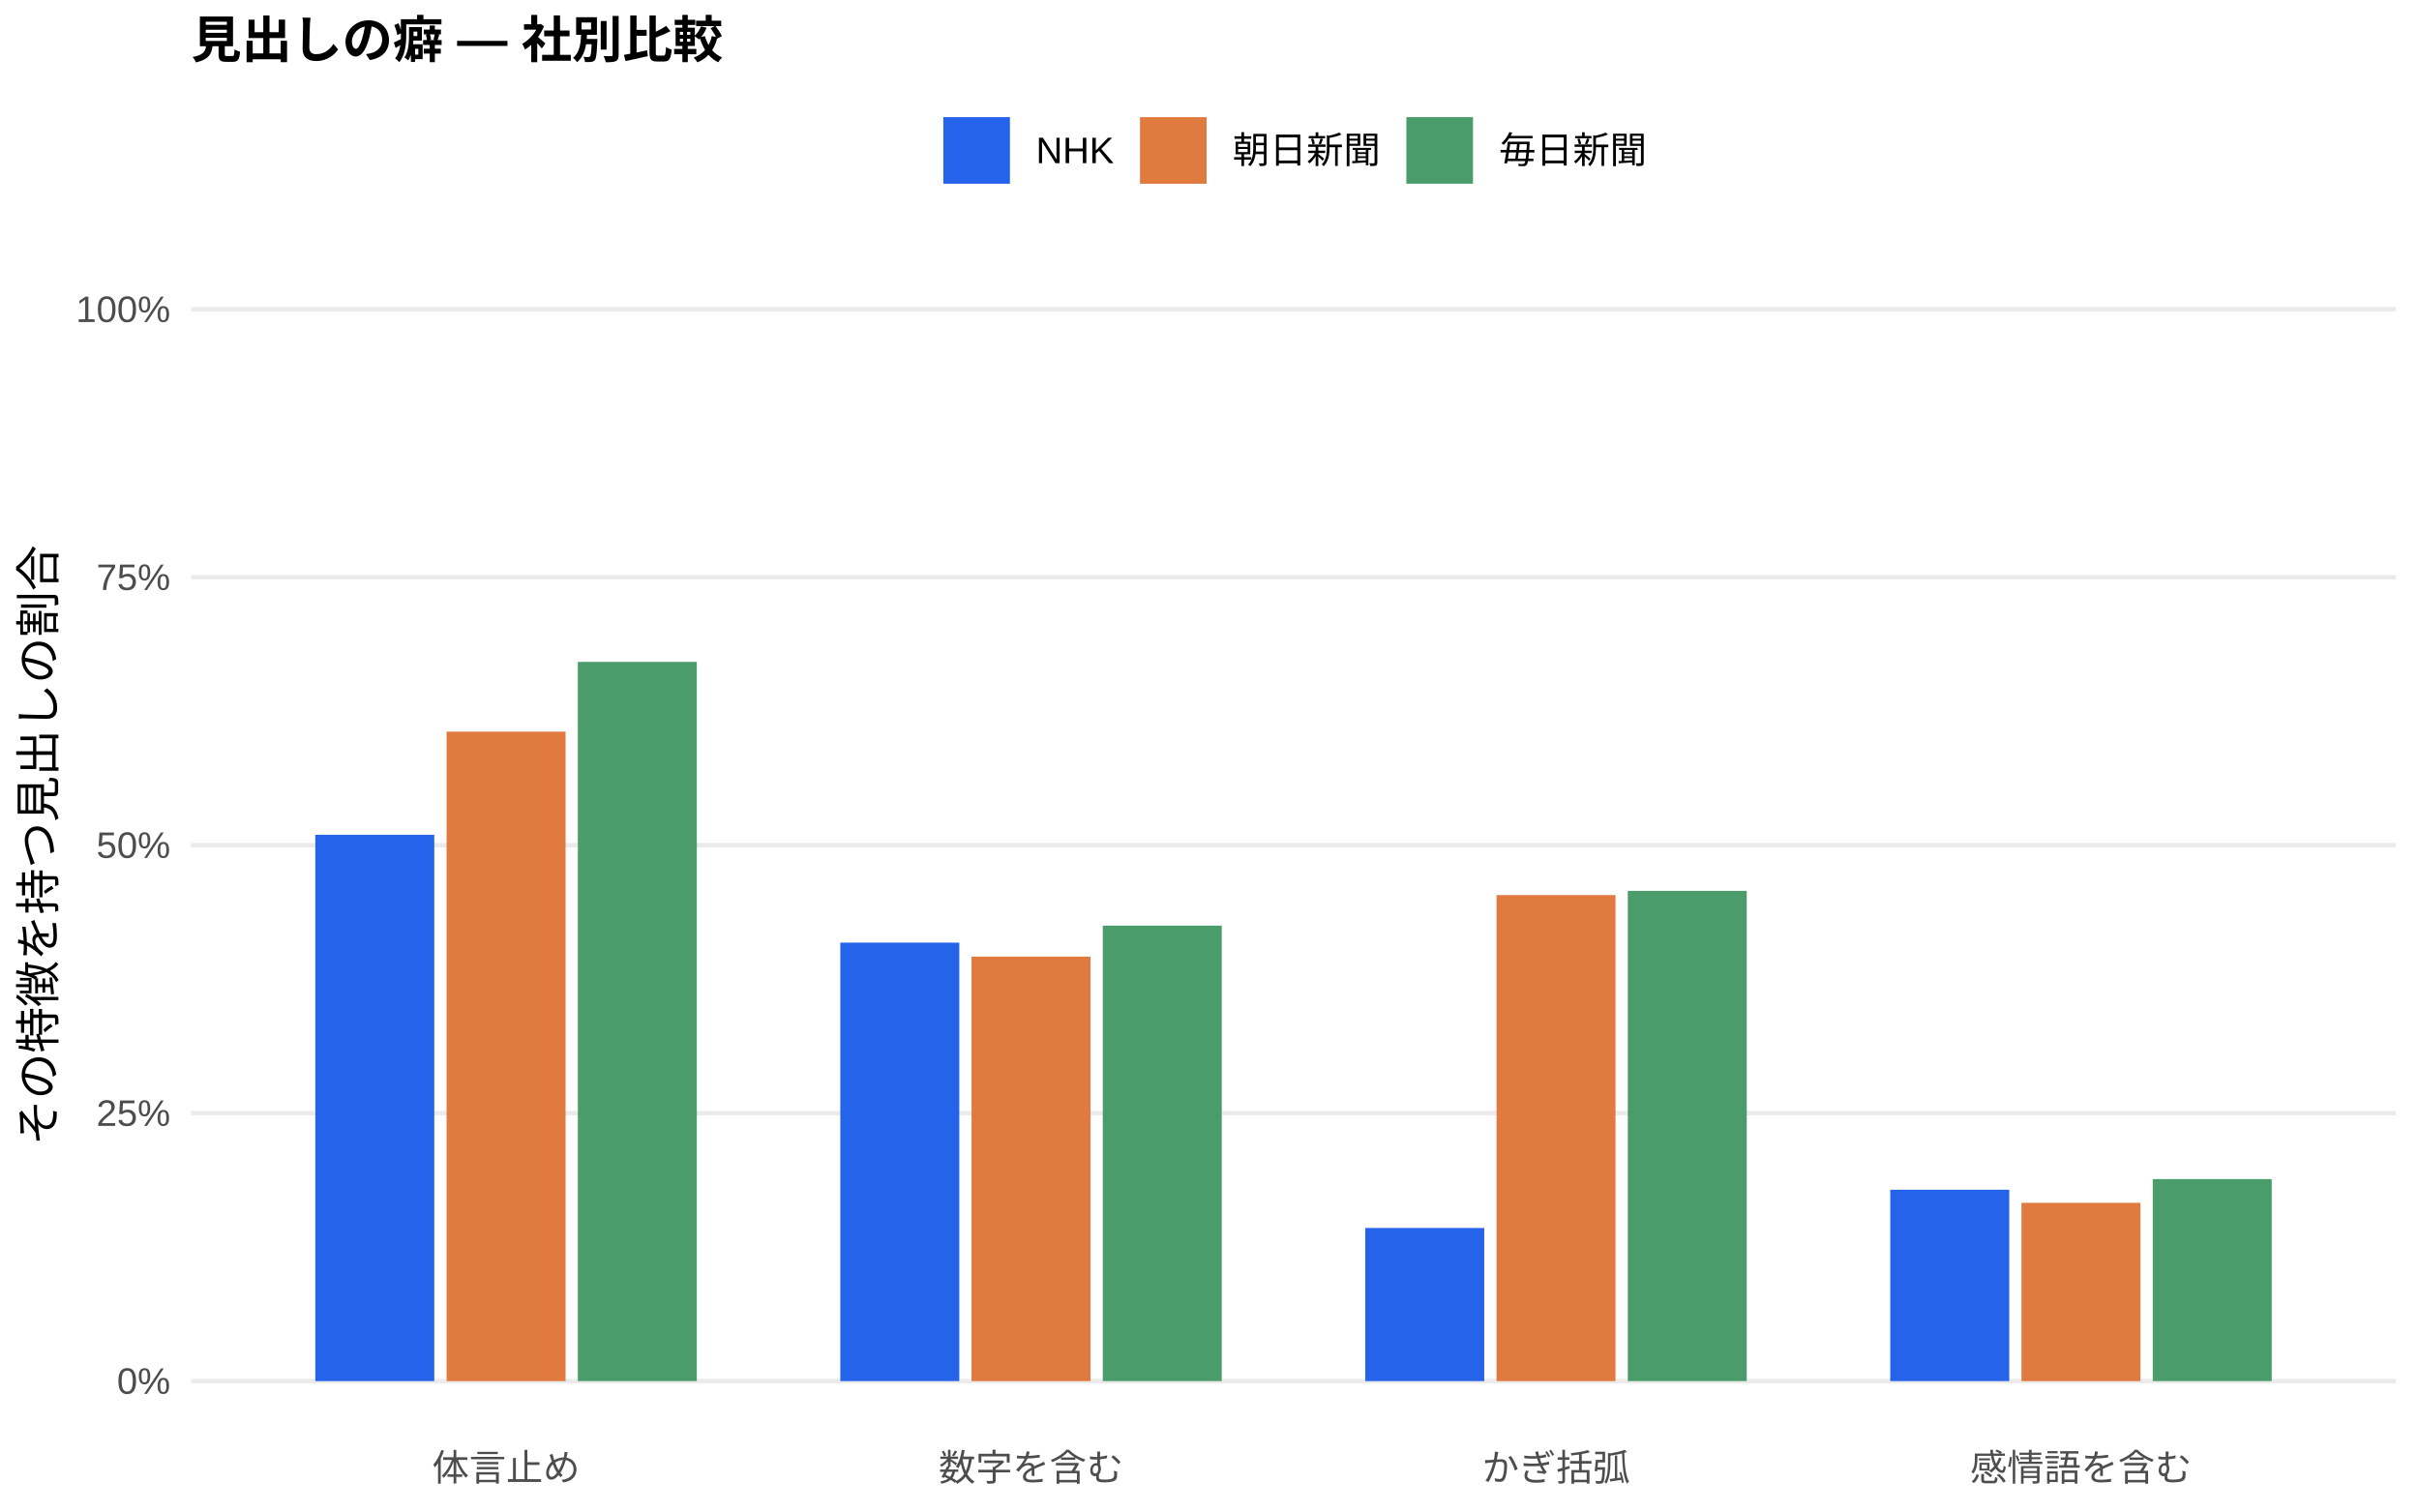
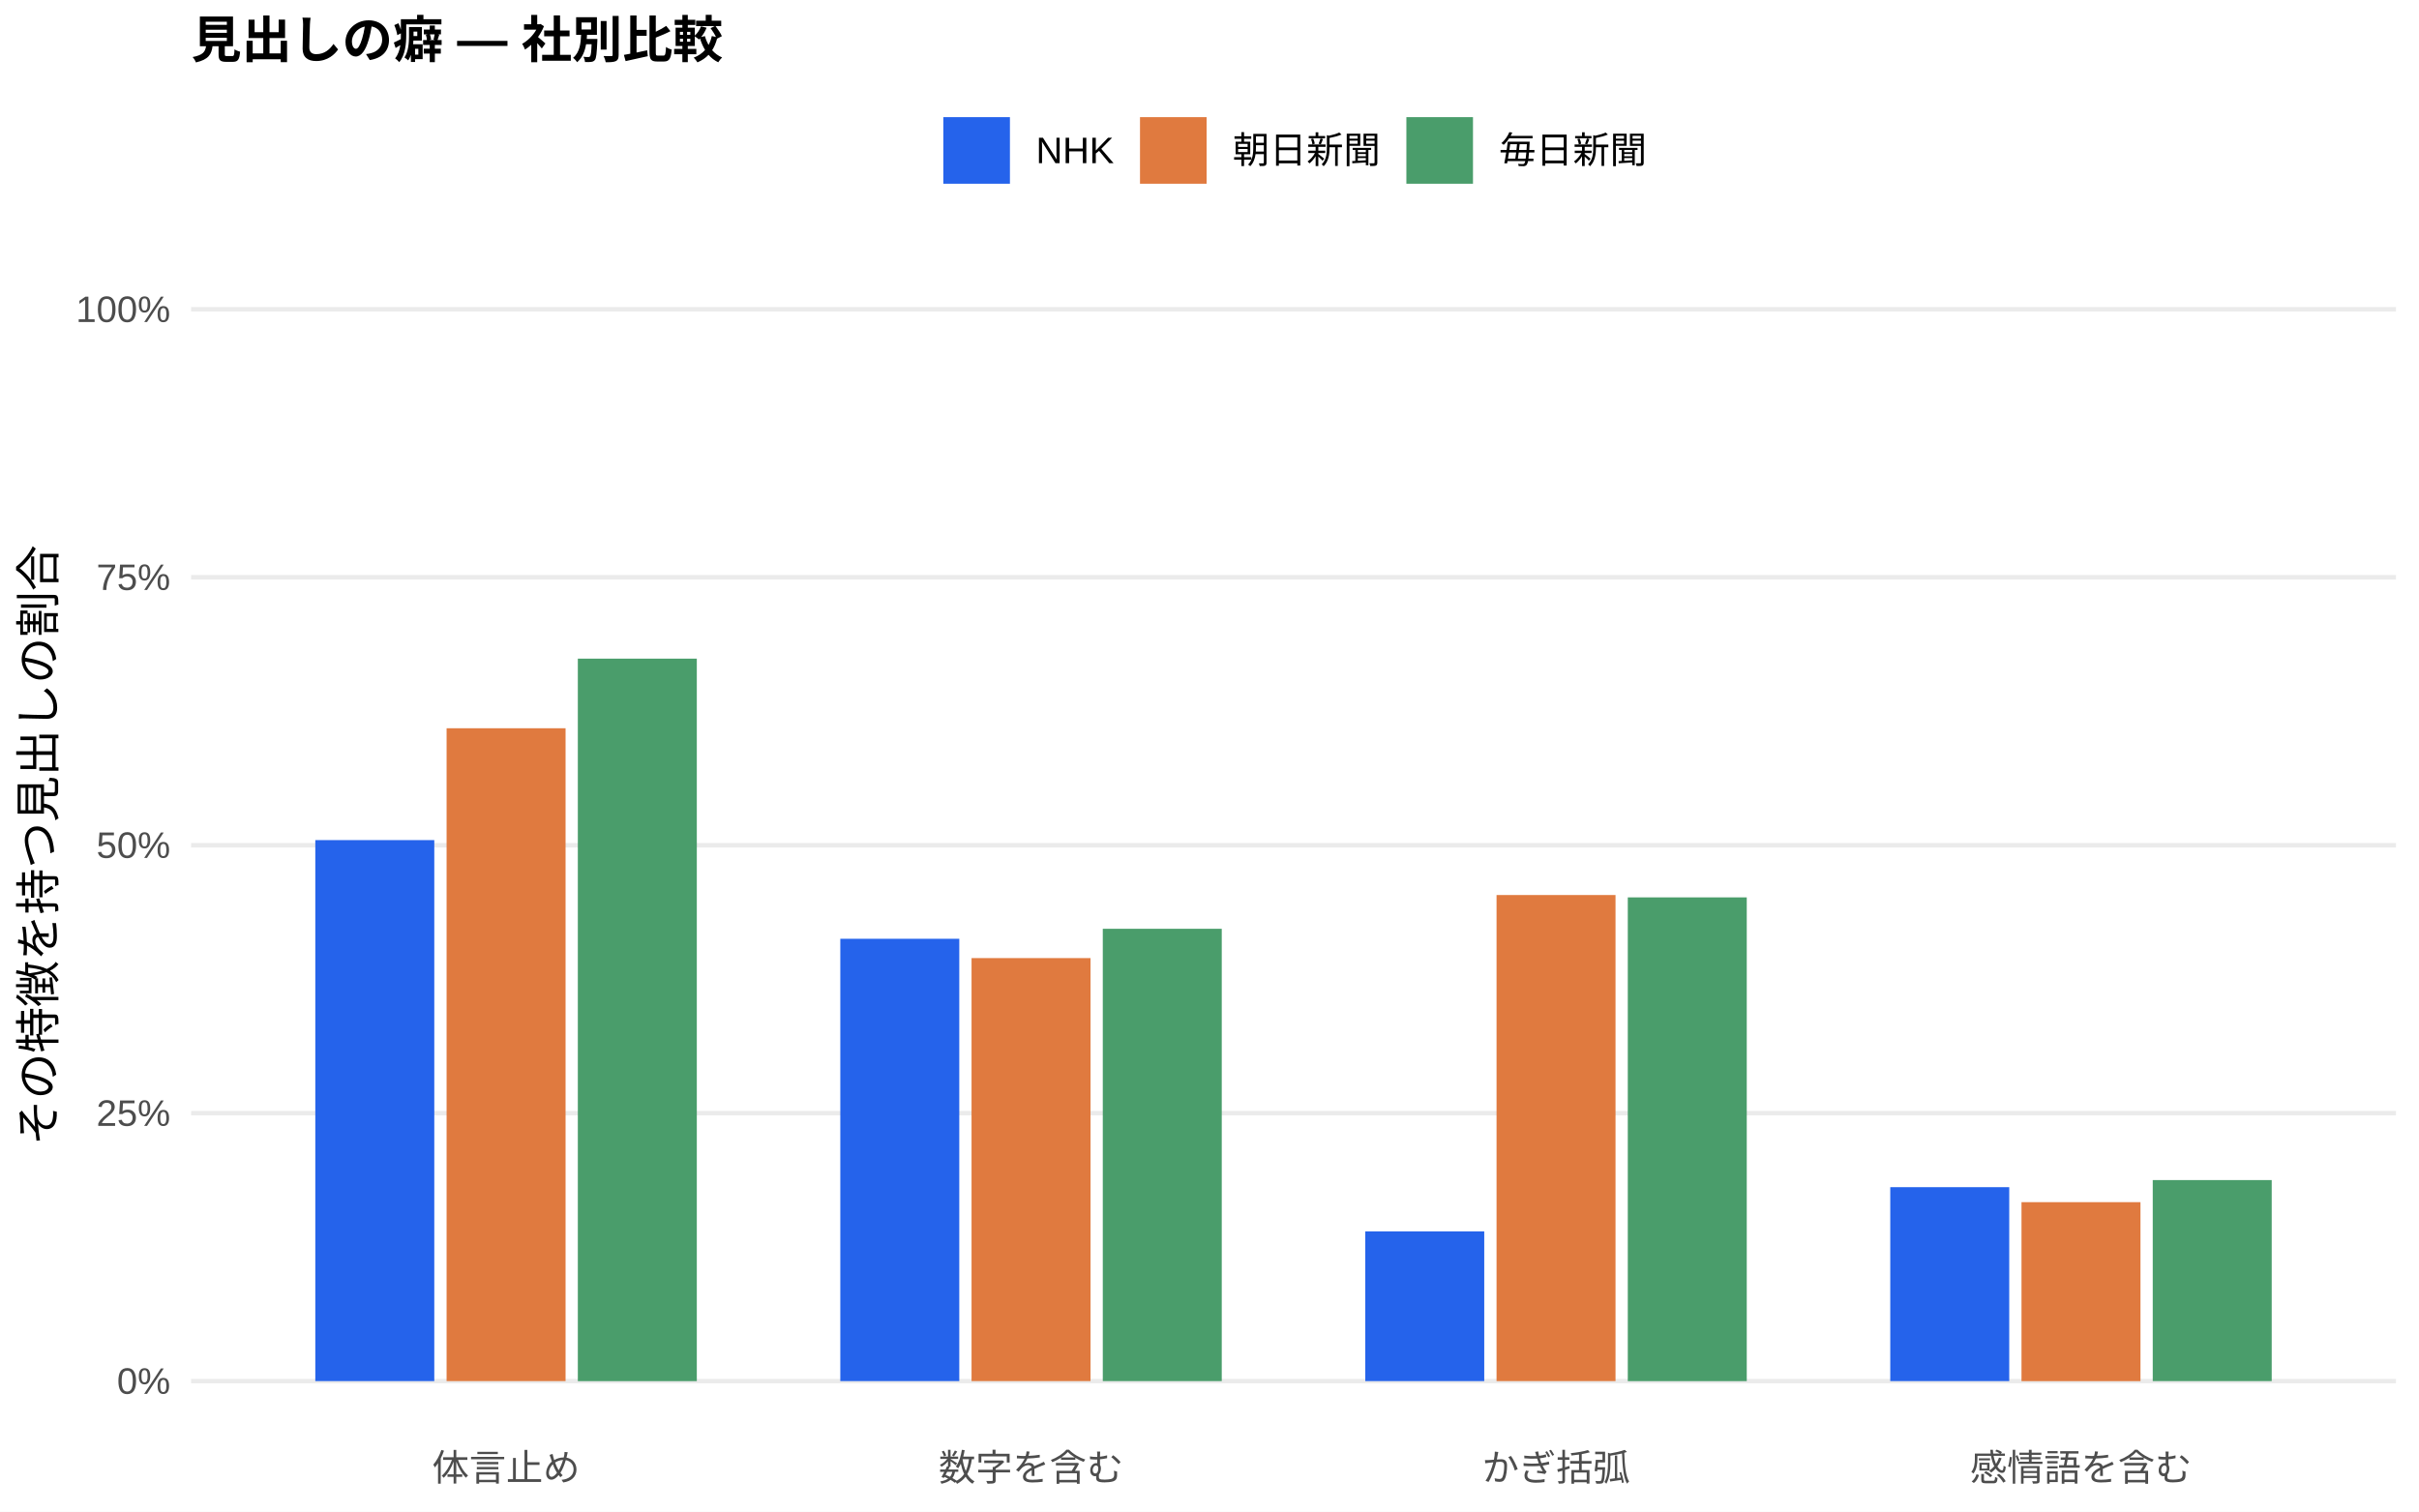
<svg xmlns="http://www.w3.org/2000/svg" width="576.00pt" height="360.00pt" viewBox="0 0 576.00 360.00">
  <g class="svglite">
    <defs>
      <style type="text/css">
    .svglite line, .svglite polyline, .svglite polygon, .svglite path, .svglite rect, .svglite circle {
      fill: none;
      stroke: #000000;
      stroke-linecap: round;
      stroke-linejoin: round;
      stroke-miterlimit: 10.00;
    }
    .svglite text {
      white-space: pre;
    }
    .svglite g.glyphgroup path {
      fill: inherit;
      stroke: none;
    }
  </style>
    </defs>
    <rect width="100%" height="100%" style="stroke: none; fill: #FFFFFF;" />
    <defs>
      <clipPath id="cpMC4wMHw1NzYuMDB8MC4wMHwzNjAuMDA=">
        <rect x="0.00" y="0.00" width="576.00" height="360.00" />
      </clipPath>
    </defs>
    <g clip-path="url(#cpMC4wMHw1NzYuMDB8MC4wMHwzNjAuMDA=)">
      <rect x="0.00" y="0.00" width="576.00" height="360.00" style="stroke-width: 1.07; stroke: none; fill: #FFFFFF;" />
    </g>
    <defs>
      <clipPath id="cpNDUuNTB8NTcwLjUyfDYwLjkxfDM0MS43MQ==">
        <rect x="45.50" y="60.91" width="525.02" height="280.80" />
      </clipPath>
    </defs>
    <g clip-path="url(#cpNDUuNTB8NTcwLjUyfDYwLjkxfDM0MS43MQ==)">
      <polyline points="45.50,328.94 570.52,328.94 " style="stroke-width: 1.07; stroke: #EBEBEB; stroke-linecap: butt;" />
      <polyline points="45.50,265.12 570.52,265.12 " style="stroke-width: 1.07; stroke: #EBEBEB; stroke-linecap: butt;" />
      <polyline points="45.50,201.31 570.52,201.31 " style="stroke-width: 1.07; stroke: #EBEBEB; stroke-linecap: butt;" />
      <polyline points="45.50,137.49 570.52,137.49 " style="stroke-width: 1.07; stroke: #EBEBEB; stroke-linecap: butt;" />
      <polyline points="45.50,73.67 570.52,73.67 " style="stroke-width: 1.07; stroke: #EBEBEB; stroke-linecap: butt;" />
-       <rect x="75.08" y="198.82" width="28.33" height="130.12" style="stroke-width: 1.07; stroke: none; stroke-linecap: butt; stroke-linejoin: miter; fill: #2563EB;" />
-       <rect x="200.09" y="224.51" width="28.33" height="104.43" style="stroke-width: 1.07; stroke: none; stroke-linecap: butt; stroke-linejoin: miter; fill: #2563EB;" />
-       <rect x="325.09" y="292.47" width="28.33" height="36.47" style="stroke-width: 1.07; stroke: none; stroke-linecap: butt; stroke-linejoin: miter; fill: #2563EB;" />
-       <rect x="450.10" y="283.36" width="28.33" height="45.58" style="stroke-width: 1.07; stroke: none; stroke-linecap: butt; stroke-linejoin: miter; fill: #2563EB;" />
-       <rect x="106.34" y="174.26" width="28.33" height="154.68" style="stroke-width: 1.07; stroke: none; stroke-linecap: butt; stroke-linejoin: miter; fill: #E07A3F;" />
-       <rect x="231.34" y="227.84" width="28.33" height="101.10" style="stroke-width: 1.07; stroke: none; stroke-linecap: butt; stroke-linejoin: miter; fill: #E07A3F;" />
-       <rect x="356.35" y="213.18" width="28.33" height="115.76" style="stroke-width: 1.07; stroke: none; stroke-linecap: butt; stroke-linejoin: miter; fill: #E07A3F;" />
-       <rect x="481.35" y="286.48" width="28.33" height="42.46" style="stroke-width: 1.07; stroke: none; stroke-linecap: butt; stroke-linejoin: miter; fill: #E07A3F;" />
-       <rect x="137.59" y="157.64" width="28.33" height="171.30" style="stroke-width: 1.07; stroke: none; stroke-linecap: butt; stroke-linejoin: miter; fill: #4A9D6B;" />
-       <rect x="262.59" y="220.46" width="28.33" height="108.48" style="stroke-width: 1.07; stroke: none; stroke-linecap: butt; stroke-linejoin: miter; fill: #4A9D6B;" />
-       <rect x="387.60" y="212.18" width="28.33" height="116.76" style="stroke-width: 1.07; stroke: none; stroke-linecap: butt; stroke-linejoin: miter; fill: #4A9D6B;" />
-       <rect x="512.60" y="280.83" width="28.33" height="48.11" style="stroke-width: 1.07; stroke: none; stroke-linecap: butt; stroke-linejoin: miter; fill: #4A9D6B;" />
+       <rect x="75.08" y="200.09" width="28.33" height="128.85" style="stroke-width: 1.07; stroke: none; stroke-linecap: butt; stroke-linejoin: miter; fill: #2563EB;" />
+       <rect x="200.09" y="223.59" width="28.33" height="105.35" style="stroke-width: 1.07; stroke: none; stroke-linecap: butt; stroke-linejoin: miter; fill: #2563EB;" />
+       <rect x="325.09" y="293.28" width="28.33" height="35.66" style="stroke-width: 1.07; stroke: none; stroke-linecap: butt; stroke-linejoin: miter; fill: #2563EB;" />
+       <rect x="450.10" y="282.75" width="28.33" height="46.19" style="stroke-width: 1.07; stroke: none; stroke-linecap: butt; stroke-linejoin: miter; fill: #2563EB;" />
+       <rect x="106.34" y="173.45" width="28.33" height="155.49" style="stroke-width: 1.07; stroke: none; stroke-linecap: butt; stroke-linejoin: miter; fill: #E07A3F;" />
+       <rect x="231.34" y="228.19" width="28.33" height="100.75" style="stroke-width: 1.07; stroke: none; stroke-linecap: butt; stroke-linejoin: miter; fill: #E07A3F;" />
+       <rect x="356.35" y="213.17" width="28.33" height="115.77" style="stroke-width: 1.07; stroke: none; stroke-linecap: butt; stroke-linejoin: miter; fill: #E07A3F;" />
+       <rect x="481.35" y="286.32" width="28.33" height="42.63" style="stroke-width: 1.07; stroke: none; stroke-linecap: butt; stroke-linejoin: miter; fill: #E07A3F;" />
+       <rect x="137.59" y="156.87" width="28.33" height="172.08" style="stroke-width: 1.07; stroke: none; stroke-linecap: butt; stroke-linejoin: miter; fill: #4A9D6B;" />
+       <rect x="262.59" y="221.21" width="28.33" height="107.73" style="stroke-width: 1.07; stroke: none; stroke-linecap: butt; stroke-linejoin: miter; fill: #4A9D6B;" />
+       <rect x="387.60" y="213.73" width="28.33" height="115.22" style="stroke-width: 1.07; stroke: none; stroke-linecap: butt; stroke-linejoin: miter; fill: #4A9D6B;" />
+       <rect x="512.60" y="281.06" width="28.33" height="47.88" style="stroke-width: 1.07; stroke: none; stroke-linecap: butt; stroke-linejoin: miter; fill: #4A9D6B;" />
    </g>
    <g clip-path="url(#cpMC4wMHw1NzYuMDB8MC4wMHwzNjAuMDA=)">
      <text x="40.57" y="331.97" text-anchor="end" style="font-size: 8.80px;fill: #4D4D4D; font-family: &quot;Liberation Sans&quot;;" textLength="12.72px" lengthAdjust="spacingAndGlyphs">0%</text>
      <text x="40.57" y="268.15" text-anchor="end" style="font-size: 8.80px;fill: #4D4D4D; font-family: &quot;Liberation Sans&quot;;" textLength="17.61px" lengthAdjust="spacingAndGlyphs">25%</text>
      <text x="40.57" y="204.33" text-anchor="end" style="font-size: 8.80px;fill: #4D4D4D; font-family: &quot;Liberation Sans&quot;;" textLength="17.61px" lengthAdjust="spacingAndGlyphs">50%</text>
      <text x="40.57" y="140.52" text-anchor="end" style="font-size: 8.80px;fill: #4D4D4D; font-family: &quot;Liberation Sans&quot;;" textLength="17.61px" lengthAdjust="spacingAndGlyphs">75%</text>
      <text x="40.57" y="76.70" text-anchor="end" style="font-size: 8.80px;fill: #4D4D4D; font-family: &quot;Liberation Sans&quot;;" textLength="22.50px" lengthAdjust="spacingAndGlyphs">100%</text>
      <text x="120.50" y="352.69" text-anchor="middle" style="font-size: 8.80px;fill: #4D4D4D; font-family: &quot;Liberation Sans&quot;;" textLength="35.19px" lengthAdjust="spacingAndGlyphs">体言止め</text>
      <text x="245.51" y="352.69" text-anchor="middle" style="font-size: 8.80px;fill: #4D4D4D; font-family: &quot;Liberation Sans&quot;;" textLength="43.98px" lengthAdjust="spacingAndGlyphs">数字を含む</text>
      <text x="370.51" y="352.69" text-anchor="middle" style="font-size: 8.80px;fill: #4D4D4D; font-family: &quot;Liberation Sans&quot;;" textLength="35.19px" lengthAdjust="spacingAndGlyphs">かぎ括弧</text>
      <text x="495.52" y="352.69" text-anchor="middle" style="font-size: 8.80px;fill: #4D4D4D; font-family: &quot;Liberation Sans&quot;;" textLength="52.78px" lengthAdjust="spacingAndGlyphs">感情語を含む</text>
      <text transform="translate(13.05,201.31) rotate(-90)" text-anchor="middle" style="font-size: 11.00px; font-family: &quot;Liberation Sans&quot;;" textLength="143.00px" lengthAdjust="spacingAndGlyphs">その特徴を持つ見出しの割合</text>
      <rect x="224.62" y="27.90" width="15.86" height="15.86" style="stroke-width: 1.07; stroke: none; stroke-linecap: butt; stroke-linejoin: miter; fill: #2563EB;" />
      <rect x="271.45" y="27.90" width="15.86" height="15.86" style="stroke-width: 1.07; stroke: none; stroke-linecap: butt; stroke-linejoin: miter; fill: #E07A3F;" />
      <rect x="334.88" y="27.90" width="15.86" height="15.86" style="stroke-width: 1.07; stroke: none; stroke-linecap: butt; stroke-linejoin: miter; fill: #4A9D6B;" />
      <text x="246.67" y="38.86" style="font-size: 8.80px; font-family: &quot;Liberation Sans&quot;;" textLength="18.59px" lengthAdjust="spacingAndGlyphs">NHK</text>
      <text x="293.50" y="38.86" style="font-size: 8.80px; font-family: &quot;Liberation Sans&quot;;" textLength="35.19px" lengthAdjust="spacingAndGlyphs">朝日新聞</text>
      <text x="356.93" y="38.86" style="font-size: 8.80px; font-family: &quot;Liberation Sans&quot;;" textLength="35.19px" lengthAdjust="spacingAndGlyphs">毎日新聞</text>
      <text x="45.50" y="13.74" style="font-size: 12.00px; font-weight: bold; font-family: &quot;Liberation Sans&quot;;" textLength="126.66px" lengthAdjust="spacingAndGlyphs">見出しの癖 — 社別比較</text>
    </g>
  </g>
</svg>
